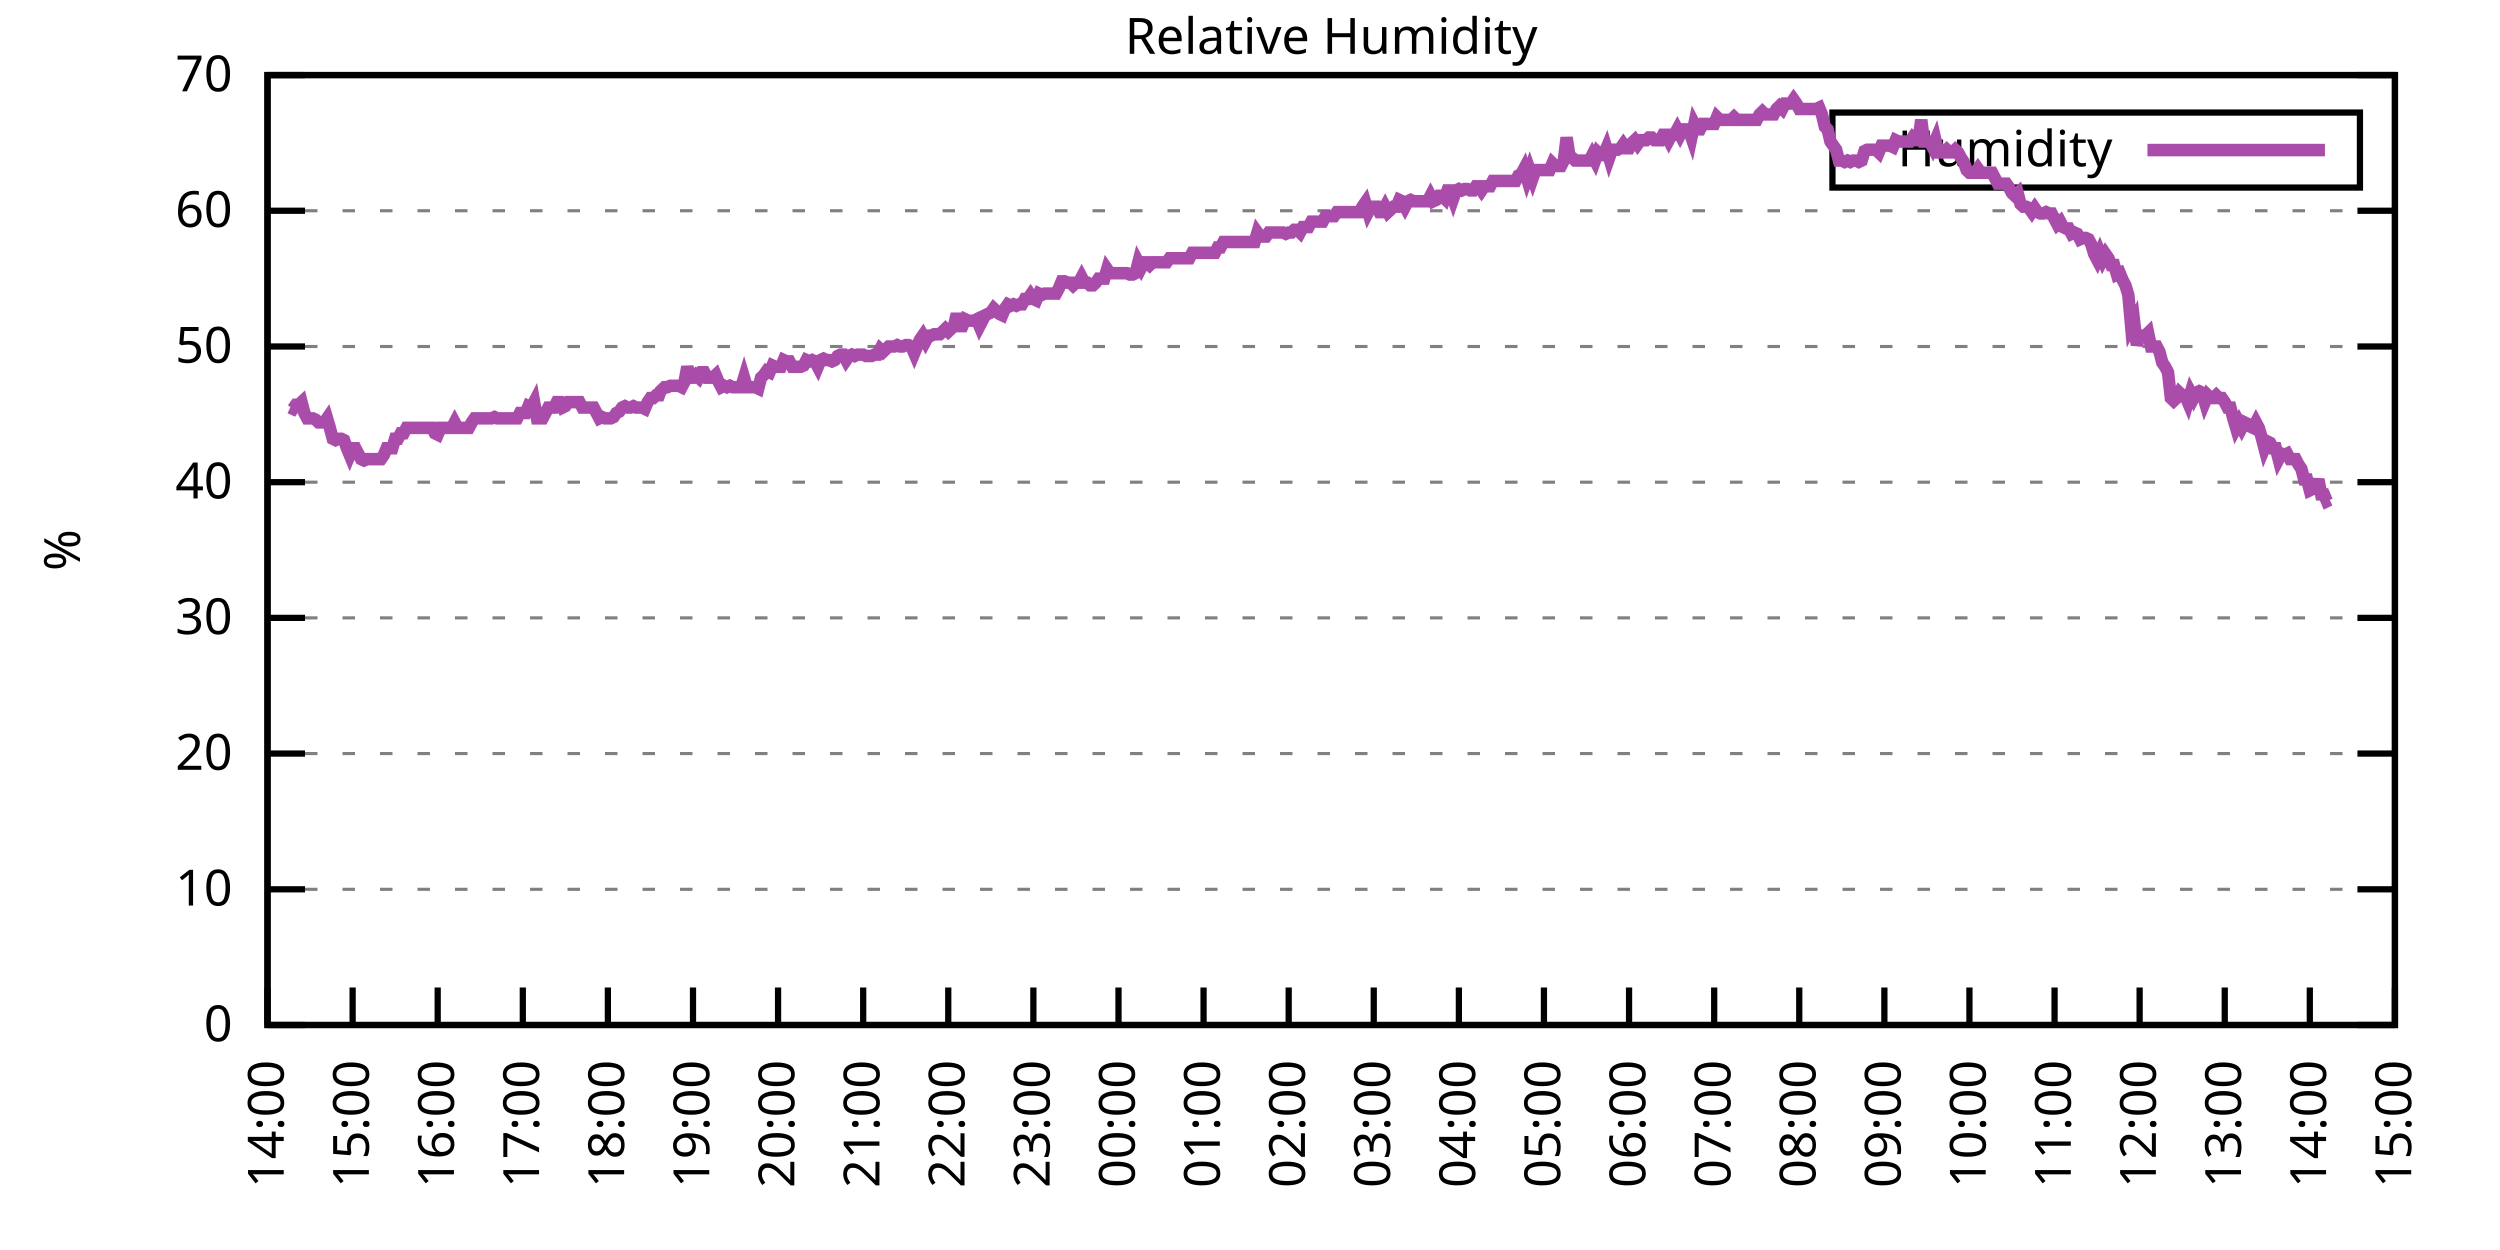
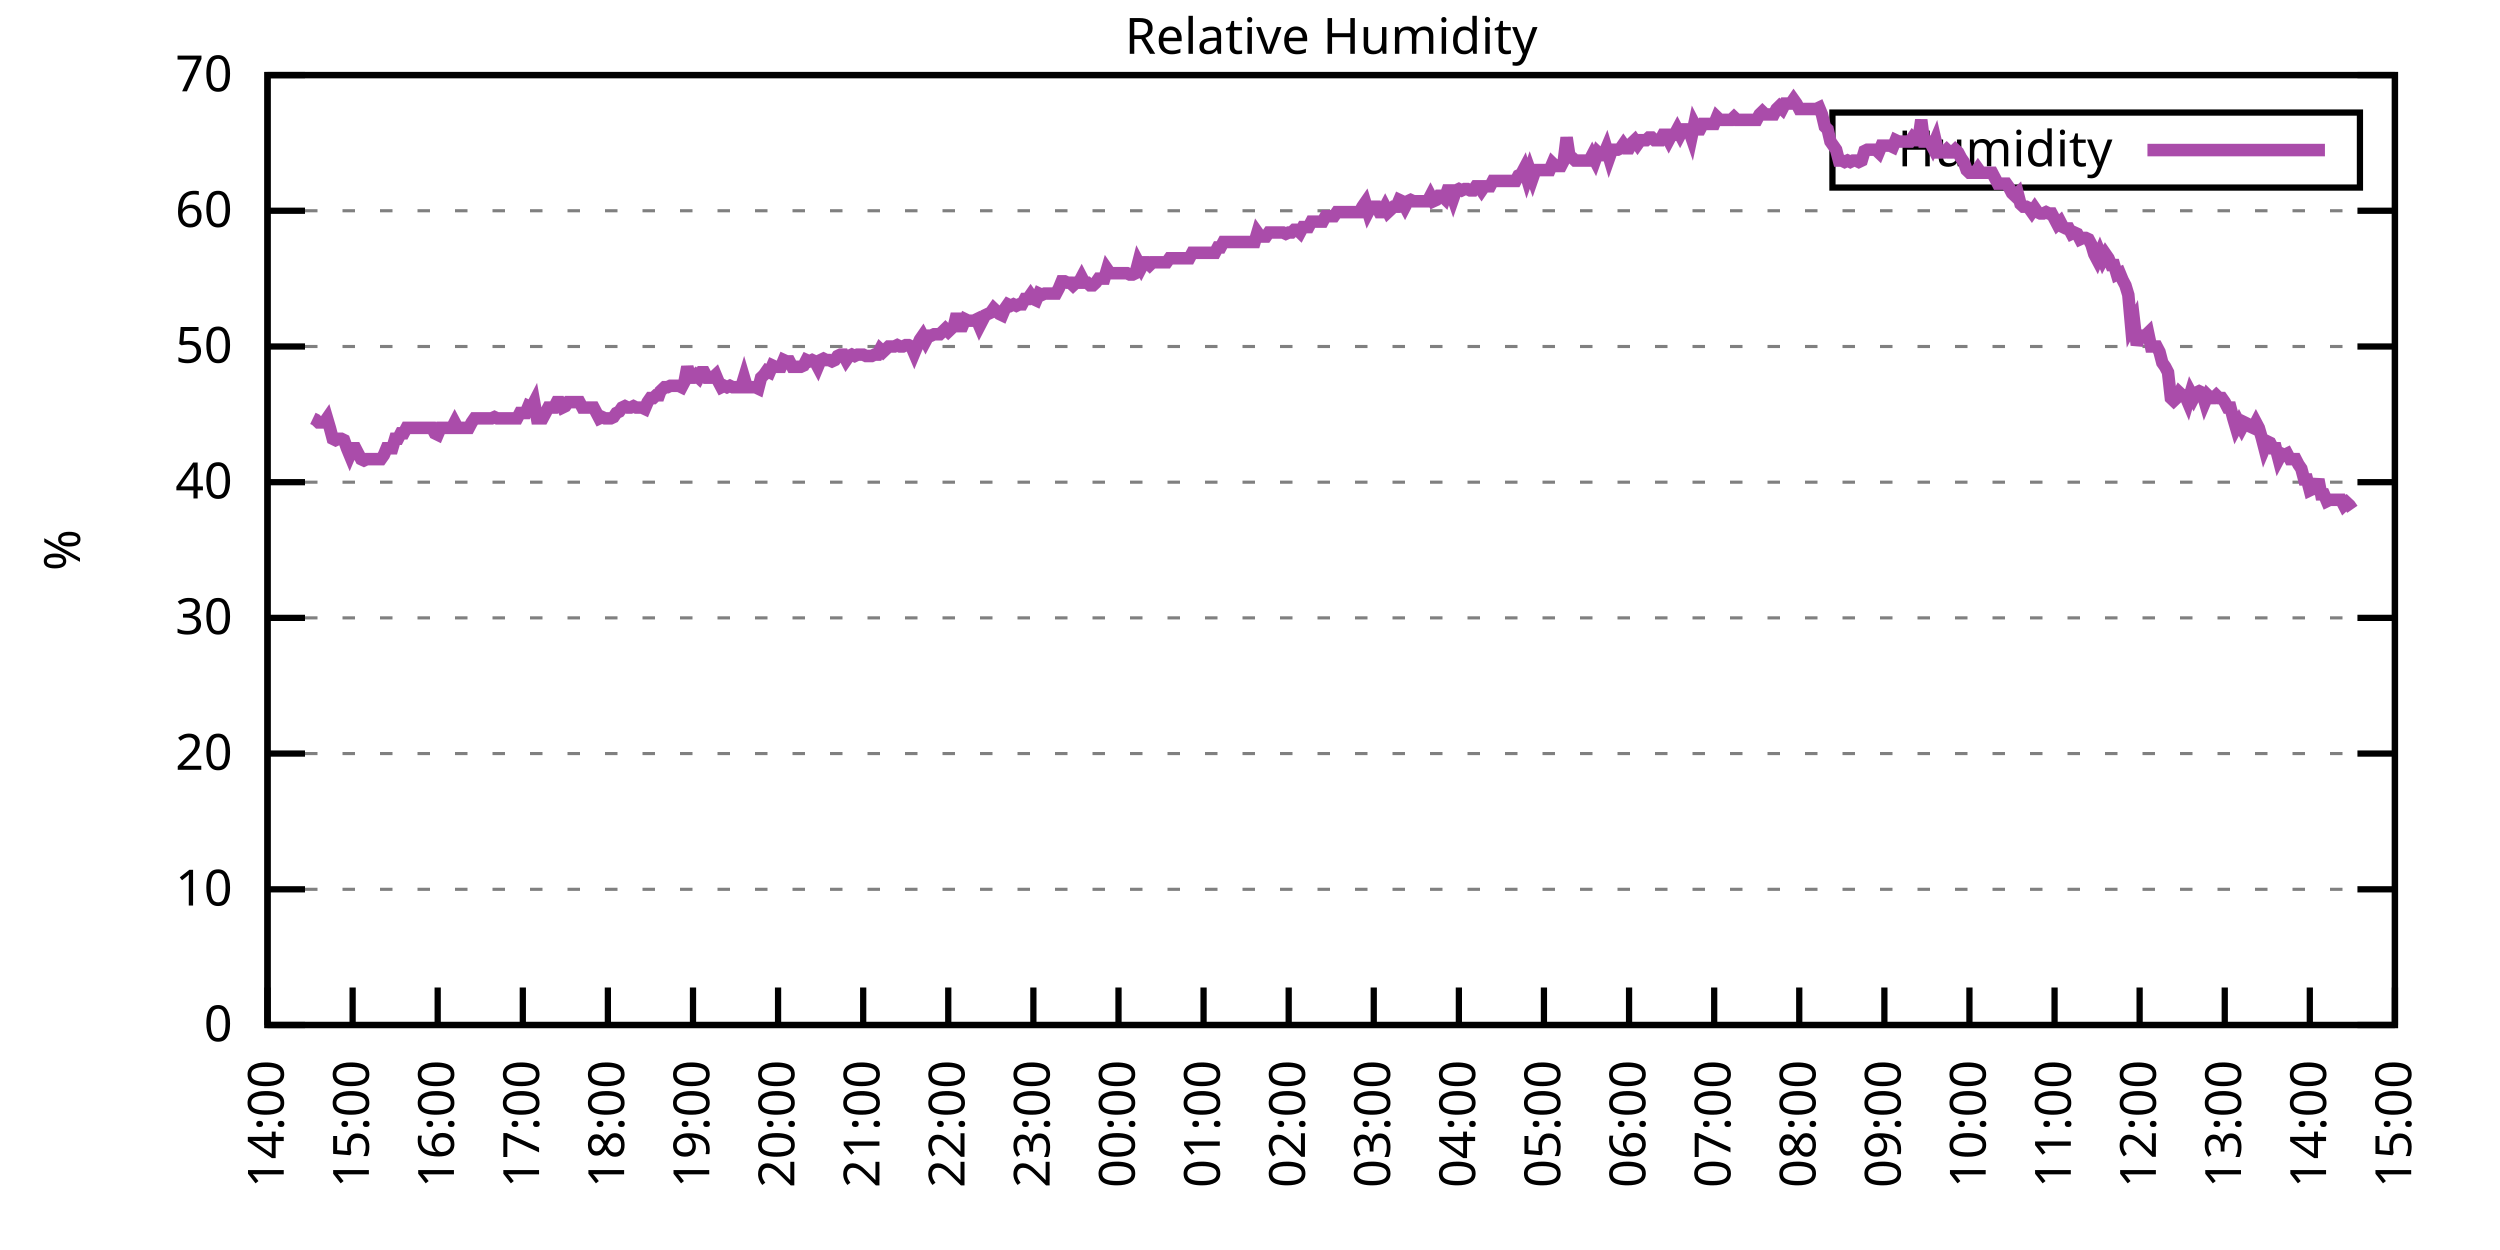
<svg xmlns="http://www.w3.org/2000/svg" xmlns:xlink="http://www.w3.org/1999/xlink" width="400" height="200" viewBox="0 0 400 200">
  <g id="gnuplot_canvas">
    <rect x="0" y="0" width="400" height="200" fill="none" />
    <defs>
      <circle id="gpDot" r="0.5" stroke-width="0.5" stroke="currentColor" />
      <path id="gpPt0" stroke-width="0.333" stroke="currentColor" d="M-1,0 h2 M0,-1 v2" />
      <path id="gpPt1" stroke-width="0.333" stroke="currentColor" d="M-1,-1 L1,1 M1,-1 L-1,1" />
      <path id="gpPt2" stroke-width="0.333" stroke="currentColor" d="M-1,0 L1,0 M0,-1 L0,1 M-1,-1 L1,1 M-1,1 L1,-1" />
      <rect id="gpPt3" stroke-width="0.333" stroke="currentColor" x="-1" y="-1" width="2" height="2" />
      <rect id="gpPt4" stroke-width="0.333" stroke="currentColor" fill="currentColor" x="-1" y="-1" width="2" height="2" />
      <circle id="gpPt5" stroke-width="0.333" stroke="currentColor" cx="0" cy="0" r="1" />
      <use xlink:href="#gpPt5" id="gpPt6" fill="currentColor" stroke="none" />
      <path id="gpPt7" stroke-width="0.333" stroke="currentColor" d="M0,-1.33 L-1.33,0.67 L1.33,0.67 z" />
      <use xlink:href="#gpPt7" id="gpPt8" fill="currentColor" stroke="none" />
      <use xlink:href="#gpPt7" id="gpPt9" stroke="currentColor" transform="rotate(180)" />
      <use xlink:href="#gpPt9" id="gpPt10" fill="currentColor" stroke="none" />
      <use xlink:href="#gpPt3" id="gpPt11" stroke="currentColor" transform="rotate(45)" />
      <use xlink:href="#gpPt11" id="gpPt12" fill="currentColor" stroke="none" />
      <path id="gpPt13" stroke-width="0.333" stroke="currentColor" d="M0,1.330 L1.265,0.411 L0.782,-1.067 L-0.782,-1.076 L-1.265,0.411 z" />
      <use xlink:href="#gpPt13" id="gpPt14" fill="currentColor" stroke="none" />
      <filter id="textbox" filterUnits="objectBoundingBox" x="0" y="0" height="1" width="1">
        <feFlood flood-color="white" flood-opacity="1" result="bgnd" />
        <feComposite in="SourceGraphic" in2="bgnd" operator="atop" />
      </filter>
      <filter id="greybox" filterUnits="objectBoundingBox" x="0" y="0" height="1" width="1">
        <feFlood flood-color="lightgrey" flood-opacity="1" result="grey" />
        <feComposite in="SourceGraphic" in2="grey" operator="atop" />
      </filter>
    </defs>
    <g fill="none" color="white" stroke="currentColor" stroke-width="1.00" stroke-linecap="butt" stroke-linejoin="miter">
</g>
    <g fill="none" color="black" stroke="currentColor" stroke-width="1.00" stroke-linecap="butt" stroke-linejoin="miter">
      <g stroke="none" shape-rendering="crispEdges">
        <polygon fill="rgb(255, 255, 255)" points="42.80,164.00 383.18,164.00 383.18,12.02 42.80,12.02 " />
      </g>
    </g>
    <g fill="none" color="black" stroke="currentColor" stroke-width="1.00" stroke-linecap="butt" stroke-linejoin="miter">
</g>
    <g fill="none" color="black" stroke="black" stroke-width="0.50" stroke-linecap="butt" stroke-linejoin="miter">
</g>
    <g fill="none" color="gray" stroke="currentColor" stroke-width="0.50" stroke-linecap="butt" stroke-linejoin="miter">
      <path stroke="gray" stroke-dasharray="2,4" class="gridline" d="M42.80,164.00 L383.19,164.00  " />
    </g>
    <g fill="none" color="gray" stroke="gray" stroke-width="1.00" stroke-linecap="butt" stroke-linejoin="miter">
</g>
    <g fill="none" color="black" stroke="currentColor" stroke-width="1.00" stroke-linecap="butt" stroke-linejoin="miter">
      <path stroke="black" d="M42.80,164.00 L48.80,164.00 M383.19,164.00 L377.19,164.00  " />
      <g transform="translate(37.20,166.60)" stroke="none" fill="black" font-family="Sans" font-size="8.00" text-anchor="end">
        <text>
          <tspan font-family="Sans"> 0</tspan>
        </text>
      </g>
    </g>
    <g fill="none" color="black" stroke="currentColor" stroke-width="1.00" stroke-linecap="butt" stroke-linejoin="miter">
</g>
    <g fill="none" color="black" stroke="black" stroke-width="0.50" stroke-linecap="butt" stroke-linejoin="miter">
</g>
    <g fill="none" color="gray" stroke="currentColor" stroke-width="0.50" stroke-linecap="butt" stroke-linejoin="miter">
      <path stroke="gray" stroke-dasharray="2,4" class="gridline" d="M42.80,142.29 L383.19,142.29  " />
    </g>
    <g fill="none" color="gray" stroke="gray" stroke-width="1.00" stroke-linecap="butt" stroke-linejoin="miter">
</g>
    <g fill="none" color="black" stroke="currentColor" stroke-width="1.00" stroke-linecap="butt" stroke-linejoin="miter">
      <path stroke="black" d="M42.80,142.29 L48.80,142.29 M383.19,142.29 L377.19,142.29  " />
      <g transform="translate(37.20,144.89)" stroke="none" fill="black" font-family="Sans" font-size="8.00" text-anchor="end">
        <text>
          <tspan font-family="Sans"> 10</tspan>
        </text>
      </g>
    </g>
    <g fill="none" color="black" stroke="currentColor" stroke-width="1.00" stroke-linecap="butt" stroke-linejoin="miter">
</g>
    <g fill="none" color="black" stroke="black" stroke-width="0.50" stroke-linecap="butt" stroke-linejoin="miter">
</g>
    <g fill="none" color="gray" stroke="currentColor" stroke-width="0.50" stroke-linecap="butt" stroke-linejoin="miter">
      <path stroke="gray" stroke-dasharray="2,4" class="gridline" d="M42.80,120.57 L383.19,120.57  " />
    </g>
    <g fill="none" color="gray" stroke="gray" stroke-width="1.00" stroke-linecap="butt" stroke-linejoin="miter">
</g>
    <g fill="none" color="black" stroke="currentColor" stroke-width="1.00" stroke-linecap="butt" stroke-linejoin="miter">
      <path stroke="black" d="M42.80,120.57 L48.80,120.57 M383.19,120.57 L377.19,120.57  " />
      <g transform="translate(37.20,123.17)" stroke="none" fill="black" font-family="Sans" font-size="8.00" text-anchor="end">
        <text>
          <tspan font-family="Sans"> 20</tspan>
        </text>
      </g>
    </g>
    <g fill="none" color="black" stroke="currentColor" stroke-width="1.00" stroke-linecap="butt" stroke-linejoin="miter">
</g>
    <g fill="none" color="black" stroke="black" stroke-width="0.50" stroke-linecap="butt" stroke-linejoin="miter">
</g>
    <g fill="none" color="gray" stroke="currentColor" stroke-width="0.50" stroke-linecap="butt" stroke-linejoin="miter">
      <path stroke="gray" stroke-dasharray="2,4" class="gridline" d="M42.80,98.86 L383.19,98.86  " />
    </g>
    <g fill="none" color="gray" stroke="gray" stroke-width="1.00" stroke-linecap="butt" stroke-linejoin="miter">
</g>
    <g fill="none" color="black" stroke="currentColor" stroke-width="1.00" stroke-linecap="butt" stroke-linejoin="miter">
      <path stroke="black" d="M42.80,98.86 L48.80,98.86 M383.19,98.86 L377.19,98.86  " />
      <g transform="translate(37.20,101.46)" stroke="none" fill="black" font-family="Sans" font-size="8.00" text-anchor="end">
        <text>
          <tspan font-family="Sans"> 30</tspan>
        </text>
      </g>
    </g>
    <g fill="none" color="black" stroke="currentColor" stroke-width="1.00" stroke-linecap="butt" stroke-linejoin="miter">
</g>
    <g fill="none" color="black" stroke="black" stroke-width="0.50" stroke-linecap="butt" stroke-linejoin="miter">
</g>
    <g fill="none" color="gray" stroke="currentColor" stroke-width="0.50" stroke-linecap="butt" stroke-linejoin="miter">
      <path stroke="gray" stroke-dasharray="2,4" class="gridline" d="M42.80,77.15 L383.19,77.15  " />
    </g>
    <g fill="none" color="gray" stroke="gray" stroke-width="1.00" stroke-linecap="butt" stroke-linejoin="miter">
</g>
    <g fill="none" color="black" stroke="currentColor" stroke-width="1.00" stroke-linecap="butt" stroke-linejoin="miter">
      <path stroke="black" d="M42.80,77.15 L48.80,77.15 M383.19,77.15 L377.19,77.15  " />
      <g transform="translate(37.20,79.75)" stroke="none" fill="black" font-family="Sans" font-size="8.00" text-anchor="end">
        <text>
          <tspan font-family="Sans"> 40</tspan>
        </text>
      </g>
    </g>
    <g fill="none" color="black" stroke="currentColor" stroke-width="1.00" stroke-linecap="butt" stroke-linejoin="miter">
</g>
    <g fill="none" color="black" stroke="black" stroke-width="0.50" stroke-linecap="butt" stroke-linejoin="miter">
</g>
    <g fill="none" color="gray" stroke="currentColor" stroke-width="0.50" stroke-linecap="butt" stroke-linejoin="miter">
      <path stroke="gray" stroke-dasharray="2,4" class="gridline" d="M42.80,55.44 L383.19,55.44  " />
    </g>
    <g fill="none" color="gray" stroke="gray" stroke-width="1.00" stroke-linecap="butt" stroke-linejoin="miter">
</g>
    <g fill="none" color="black" stroke="currentColor" stroke-width="1.00" stroke-linecap="butt" stroke-linejoin="miter">
      <path stroke="black" d="M42.80,55.44 L48.80,55.44 M383.19,55.44 L377.19,55.44  " />
      <g transform="translate(37.20,58.04)" stroke="none" fill="black" font-family="Sans" font-size="8.00" text-anchor="end">
        <text>
          <tspan font-family="Sans"> 50</tspan>
        </text>
      </g>
    </g>
    <g fill="none" color="black" stroke="currentColor" stroke-width="1.00" stroke-linecap="butt" stroke-linejoin="miter">
</g>
    <g fill="none" color="black" stroke="black" stroke-width="0.50" stroke-linecap="butt" stroke-linejoin="miter">
</g>
    <g fill="none" color="gray" stroke="currentColor" stroke-width="0.50" stroke-linecap="butt" stroke-linejoin="miter">
      <path stroke="gray" stroke-dasharray="2,4" class="gridline" d="M42.80,33.72 L383.19,33.72  " />
    </g>
    <g fill="none" color="gray" stroke="gray" stroke-width="1.00" stroke-linecap="butt" stroke-linejoin="miter">
</g>
    <g fill="none" color="black" stroke="currentColor" stroke-width="1.00" stroke-linecap="butt" stroke-linejoin="miter">
      <path stroke="black" d="M42.80,33.72 L48.80,33.72 M383.19,33.72 L377.19,33.72  " />
      <g transform="translate(37.20,36.32)" stroke="none" fill="black" font-family="Sans" font-size="8.00" text-anchor="end">
        <text>
          <tspan font-family="Sans"> 60</tspan>
        </text>
      </g>
    </g>
    <g fill="none" color="black" stroke="currentColor" stroke-width="1.00" stroke-linecap="butt" stroke-linejoin="miter">
</g>
    <g fill="none" color="black" stroke="black" stroke-width="0.50" stroke-linecap="butt" stroke-linejoin="miter">
</g>
    <g fill="none" color="gray" stroke="currentColor" stroke-width="0.50" stroke-linecap="butt" stroke-linejoin="miter">
      <path stroke="gray" stroke-dasharray="2,4" class="gridline" d="M42.80,12.01 L383.19,12.01  " />
    </g>
    <g fill="none" color="gray" stroke="gray" stroke-width="1.00" stroke-linecap="butt" stroke-linejoin="miter">
</g>
    <g fill="none" color="black" stroke="currentColor" stroke-width="1.00" stroke-linecap="butt" stroke-linejoin="miter">
      <path stroke="black" d="M42.80,12.01 L48.80,12.01 M383.19,12.01 L377.19,12.01  " />
      <g transform="translate(37.20,14.61)" stroke="none" fill="black" font-family="Sans" font-size="8.00" text-anchor="end">
        <text>
          <tspan font-family="Sans"> 70</tspan>
        </text>
      </g>
    </g>
    <g fill="none" color="black" stroke="currentColor" stroke-width="1.00" stroke-linecap="butt" stroke-linejoin="miter">
      <path stroke="black" d="M42.80,164.00 L42.80,158.00  " />
      <g transform="translate(45.40,169.60) rotate(270.00)" stroke="none" fill="black" font-family="Sans" font-size="8.00" text-anchor="end">
        <text>
          <tspan font-family="Sans">14:00</tspan>
        </text>
      </g>
    </g>
    <g fill="none" color="black" stroke="currentColor" stroke-width="1.00" stroke-linecap="butt" stroke-linejoin="miter">
      <path stroke="black" d="M56.42,164.00 L56.42,158.00  " />
      <g transform="translate(59.02,169.60) rotate(270.00)" stroke="none" fill="black" font-family="Sans" font-size="8.00" text-anchor="end">
        <text>
          <tspan font-family="Sans">15:00</tspan>
        </text>
      </g>
    </g>
    <g fill="none" color="black" stroke="currentColor" stroke-width="1.00" stroke-linecap="butt" stroke-linejoin="miter">
      <path stroke="black" d="M70.03,164.00 L70.03,158.00  " />
      <g transform="translate(72.63,169.60) rotate(270.00)" stroke="none" fill="black" font-family="Sans" font-size="8.00" text-anchor="end">
        <text>
          <tspan font-family="Sans">16:00</tspan>
        </text>
      </g>
    </g>
    <g fill="none" color="black" stroke="currentColor" stroke-width="1.00" stroke-linecap="butt" stroke-linejoin="miter">
      <path stroke="black" d="M83.65,164.00 L83.65,158.00  " />
      <g transform="translate(86.25,169.60) rotate(270.00)" stroke="none" fill="black" font-family="Sans" font-size="8.00" text-anchor="end">
        <text>
          <tspan font-family="Sans">17:00</tspan>
        </text>
      </g>
    </g>
    <g fill="none" color="black" stroke="currentColor" stroke-width="1.00" stroke-linecap="butt" stroke-linejoin="miter">
      <path stroke="black" d="M97.26,164.00 L97.26,158.00  " />
      <g transform="translate(99.86,169.60) rotate(270.00)" stroke="none" fill="black" font-family="Sans" font-size="8.00" text-anchor="end">
        <text>
          <tspan font-family="Sans">18:00</tspan>
        </text>
      </g>
    </g>
    <g fill="none" color="black" stroke="currentColor" stroke-width="1.00" stroke-linecap="butt" stroke-linejoin="miter">
      <path stroke="black" d="M110.88,164.00 L110.88,158.00  " />
      <g transform="translate(113.48,169.60) rotate(270.00)" stroke="none" fill="black" font-family="Sans" font-size="8.00" text-anchor="end">
        <text>
          <tspan font-family="Sans">19:00</tspan>
        </text>
      </g>
    </g>
    <g fill="none" color="black" stroke="currentColor" stroke-width="1.00" stroke-linecap="butt" stroke-linejoin="miter">
      <path stroke="black" d="M124.49,164.00 L124.49,158.00  " />
      <g transform="translate(127.09,169.60) rotate(270.00)" stroke="none" fill="black" font-family="Sans" font-size="8.00" text-anchor="end">
        <text>
          <tspan font-family="Sans">20:00</tspan>
        </text>
      </g>
    </g>
    <g fill="none" color="black" stroke="currentColor" stroke-width="1.00" stroke-linecap="butt" stroke-linejoin="miter">
      <path stroke="black" d="M138.11,164.00 L138.11,158.00  " />
      <g transform="translate(140.71,169.60) rotate(270.00)" stroke="none" fill="black" font-family="Sans" font-size="8.00" text-anchor="end">
        <text>
          <tspan font-family="Sans">21:00</tspan>
        </text>
      </g>
    </g>
    <g fill="none" color="black" stroke="currentColor" stroke-width="1.00" stroke-linecap="butt" stroke-linejoin="miter">
      <path stroke="black" d="M151.72,164.00 L151.72,158.00  " />
      <g transform="translate(154.32,169.60) rotate(270.00)" stroke="none" fill="black" font-family="Sans" font-size="8.00" text-anchor="end">
        <text>
          <tspan font-family="Sans">22:00</tspan>
        </text>
      </g>
    </g>
    <g fill="none" color="black" stroke="currentColor" stroke-width="1.00" stroke-linecap="butt" stroke-linejoin="miter">
      <path stroke="black" d="M165.34,164.00 L165.34,158.00  " />
      <g transform="translate(167.94,169.60) rotate(270.00)" stroke="none" fill="black" font-family="Sans" font-size="8.00" text-anchor="end">
        <text>
          <tspan font-family="Sans">23:00</tspan>
        </text>
      </g>
    </g>
    <g fill="none" color="black" stroke="currentColor" stroke-width="1.00" stroke-linecap="butt" stroke-linejoin="miter">
      <path stroke="black" d="M178.96,164.00 L178.96,158.00  " />
      <g transform="translate(181.56,169.60) rotate(270.00)" stroke="none" fill="black" font-family="Sans" font-size="8.00" text-anchor="end">
        <text>
          <tspan font-family="Sans">00:00</tspan>
        </text>
      </g>
    </g>
    <g fill="none" color="black" stroke="currentColor" stroke-width="1.00" stroke-linecap="butt" stroke-linejoin="miter">
      <path stroke="black" d="M192.57,164.00 L192.57,158.00  " />
      <g transform="translate(195.17,169.60) rotate(270.00)" stroke="none" fill="black" font-family="Sans" font-size="8.00" text-anchor="end">
        <text>
          <tspan font-family="Sans">01:00</tspan>
        </text>
      </g>
    </g>
    <g fill="none" color="black" stroke="currentColor" stroke-width="1.00" stroke-linecap="butt" stroke-linejoin="miter">
      <path stroke="black" d="M206.19,164.00 L206.19,158.00  " />
      <g transform="translate(208.79,169.60) rotate(270.00)" stroke="none" fill="black" font-family="Sans" font-size="8.00" text-anchor="end">
        <text>
          <tspan font-family="Sans">02:00</tspan>
        </text>
      </g>
    </g>
    <g fill="none" color="black" stroke="currentColor" stroke-width="1.00" stroke-linecap="butt" stroke-linejoin="miter">
      <path stroke="black" d="M219.80,164.00 L219.80,158.00  " />
      <g transform="translate(222.40,169.60) rotate(270.00)" stroke="none" fill="black" font-family="Sans" font-size="8.00" text-anchor="end">
        <text>
          <tspan font-family="Sans">03:00</tspan>
        </text>
      </g>
    </g>
    <g fill="none" color="black" stroke="currentColor" stroke-width="1.00" stroke-linecap="butt" stroke-linejoin="miter">
      <path stroke="black" d="M233.42,164.00 L233.42,158.00  " />
      <g transform="translate(236.02,169.60) rotate(270.00)" stroke="none" fill="black" font-family="Sans" font-size="8.00" text-anchor="end">
        <text>
          <tspan font-family="Sans">04:00</tspan>
        </text>
      </g>
    </g>
    <g fill="none" color="black" stroke="currentColor" stroke-width="1.00" stroke-linecap="butt" stroke-linejoin="miter">
      <path stroke="black" d="M247.03,164.00 L247.03,158.00  " />
      <g transform="translate(249.63,169.60) rotate(270.00)" stroke="none" fill="black" font-family="Sans" font-size="8.00" text-anchor="end">
        <text>
          <tspan font-family="Sans">05:00</tspan>
        </text>
      </g>
    </g>
    <g fill="none" color="black" stroke="currentColor" stroke-width="1.00" stroke-linecap="butt" stroke-linejoin="miter">
      <path stroke="black" d="M260.65,164.00 L260.65,158.00  " />
      <g transform="translate(263.25,169.60) rotate(270.00)" stroke="none" fill="black" font-family="Sans" font-size="8.00" text-anchor="end">
        <text>
          <tspan font-family="Sans">06:00</tspan>
        </text>
      </g>
    </g>
    <g fill="none" color="black" stroke="currentColor" stroke-width="1.00" stroke-linecap="butt" stroke-linejoin="miter">
      <path stroke="black" d="M274.27,164.00 L274.27,158.00  " />
      <g transform="translate(276.87,169.60) rotate(270.00)" stroke="none" fill="black" font-family="Sans" font-size="8.00" text-anchor="end">
        <text>
          <tspan font-family="Sans">07:00</tspan>
        </text>
      </g>
    </g>
    <g fill="none" color="black" stroke="currentColor" stroke-width="1.00" stroke-linecap="butt" stroke-linejoin="miter">
      <path stroke="black" d="M287.88,164.00 L287.88,158.00  " />
      <g transform="translate(290.48,169.60) rotate(270.00)" stroke="none" fill="black" font-family="Sans" font-size="8.00" text-anchor="end">
        <text>
          <tspan font-family="Sans">08:00</tspan>
        </text>
      </g>
    </g>
    <g fill="none" color="black" stroke="currentColor" stroke-width="1.00" stroke-linecap="butt" stroke-linejoin="miter">
      <path stroke="black" d="M301.50,164.00 L301.50,158.00  " />
      <g transform="translate(304.10,169.60) rotate(270.00)" stroke="none" fill="black" font-family="Sans" font-size="8.00" text-anchor="end">
        <text>
          <tspan font-family="Sans">09:00</tspan>
        </text>
      </g>
    </g>
    <g fill="none" color="black" stroke="currentColor" stroke-width="1.00" stroke-linecap="butt" stroke-linejoin="miter">
      <path stroke="black" d="M315.11,164.00 L315.11,158.00  " />
      <g transform="translate(317.71,169.60) rotate(270.00)" stroke="none" fill="black" font-family="Sans" font-size="8.00" text-anchor="end">
        <text>
          <tspan font-family="Sans">10:00</tspan>
        </text>
      </g>
    </g>
    <g fill="none" color="black" stroke="currentColor" stroke-width="1.00" stroke-linecap="butt" stroke-linejoin="miter">
      <path stroke="black" d="M328.73,164.00 L328.73,158.00  " />
      <g transform="translate(331.33,169.60) rotate(270.00)" stroke="none" fill="black" font-family="Sans" font-size="8.00" text-anchor="end">
        <text>
          <tspan font-family="Sans">11:00</tspan>
        </text>
      </g>
    </g>
    <g fill="none" color="black" stroke="currentColor" stroke-width="1.00" stroke-linecap="butt" stroke-linejoin="miter">
      <path stroke="black" d="M342.34,164.00 L342.34,158.00  " />
      <g transform="translate(344.94,169.60) rotate(270.00)" stroke="none" fill="black" font-family="Sans" font-size="8.00" text-anchor="end">
        <text>
          <tspan font-family="Sans">12:00</tspan>
        </text>
      </g>
    </g>
    <g fill="none" color="black" stroke="currentColor" stroke-width="1.00" stroke-linecap="butt" stroke-linejoin="miter">
      <path stroke="black" d="M355.96,164.00 L355.96,158.00  " />
      <g transform="translate(358.56,169.60) rotate(270.00)" stroke="none" fill="black" font-family="Sans" font-size="8.00" text-anchor="end">
        <text>
          <tspan font-family="Sans">13:00</tspan>
        </text>
      </g>
    </g>
    <g fill="none" color="black" stroke="currentColor" stroke-width="1.00" stroke-linecap="butt" stroke-linejoin="miter">
      <path stroke="black" d="M369.57,164.00 L369.57,158.00  " />
      <g transform="translate(372.17,169.60) rotate(270.00)" stroke="none" fill="black" font-family="Sans" font-size="8.00" text-anchor="end">
        <text>
          <tspan font-family="Sans">14:00</tspan>
        </text>
      </g>
    </g>
    <g fill="none" color="black" stroke="currentColor" stroke-width="1.00" stroke-linecap="butt" stroke-linejoin="miter">
      <path stroke="black" d="M383.19,164.00 L383.19,158.00  " />
      <g transform="translate(385.79,169.60) rotate(270.00)" stroke="none" fill="black" font-family="Sans" font-size="8.00" text-anchor="end">
        <text>
          <tspan font-family="Sans">15:00</tspan>
        </text>
      </g>
    </g>
    <g fill="none" color="black" stroke="currentColor" stroke-width="1.00" stroke-linecap="butt" stroke-linejoin="miter">
</g>
    <g fill="none" color="black" stroke="currentColor" stroke-width="1.00" stroke-linecap="butt" stroke-linejoin="miter">
      <path stroke="black" d="M42.80,12.01 L42.80,164.00 L383.19,164.00 L383.19,12.01 L42.80,12.01 Z  " />
    </g>
    <g fill="none" color="black" stroke="currentColor" stroke-width="1.00" stroke-linecap="butt" stroke-linejoin="miter">
</g>
    <g fill="none" color="black" stroke="currentColor" stroke-width="1.00" stroke-linecap="butt" stroke-linejoin="miter">
      <path stroke="black" d="M293.19,30.01 L293.19,18.01 L377.59,18.01 L377.59,30.01 L293.19,30.01 Z  " />
    </g>
    <g id="Relative_Humidity_plot_1">
      <g fill="none" color="white" stroke="black" stroke-width="2.00" stroke-linecap="butt" stroke-linejoin="miter">
</g>
      <g fill="none" color="black" stroke="currentColor" stroke-width="2.00" stroke-linecap="butt" stroke-linejoin="miter">
        <g transform="translate(337.99,26.61)" stroke="none" fill="black" font-family="Sans" font-size="8.00" text-anchor="end">
          <text>
            <tspan font-family="Sans">Humidity</tspan>
          </text>
        </g>
      </g>
      <g fill="none" color="black" stroke="currentColor" stroke-width="2.00" stroke-linecap="butt" stroke-linejoin="miter">
-         <path stroke="rgb(170,  76, 170)" d="M343.59,24.01 L371.99,24.01 M46.43,65.21 L46.88,65.42 L47.34,64.77 L47.79,64.77 L48.25,64.34 L48.70,66.08   L49.15,66.94 L49.61,66.94 L50.06,66.94 L50.52,67.16 L50.97,67.59 L51.42,67.59 L51.88,67.59 L52.33,66.94   L52.78,68.46 L53.24,70.20 L53.69,70.42 L54.15,70.20 L54.60,70.20 L55.05,70.42 L55.51,71.72 L55.96,72.81   L56.42,71.72 L56.87,71.72 L57.32,72.59 L57.78,73.46 L58.23,73.67 L58.68,73.46 L59.14,73.46 L59.59,73.46   L60.05,73.46 L60.50,73.46 L60.95,73.46 L61.41,72.81 L61.86,71.72 L62.32,71.72 L62.77,71.72 L63.22,70.20   L63.68,70.20 L64.13,69.33 L64.58,69.33 L65.04,68.46 L65.49,68.46 L65.95,68.46 L66.40,68.46 L66.85,68.46   L67.31,68.46 L67.76,68.46 L68.22,68.46 L68.67,68.46 L69.12,68.46 L69.58,69.33 L70.03,69.55 L70.49,68.46   L70.94,68.46 L71.39,68.46 L71.85,68.46 L72.30,68.46 L72.75,67.59 L73.21,68.46 L73.66,68.46 L74.12,68.46   L74.57,68.46 L75.02,68.46 L75.48,67.59 L75.93,66.94 L76.39,66.94 L76.84,66.94 L77.29,66.94 L77.75,66.94   L78.20,66.94 L78.65,66.94 L79.11,66.73 L79.56,66.94 L80.02,66.94 L80.47,66.94 L80.92,66.94 L81.38,66.94   L81.83,66.94 L82.29,66.94 L82.74,66.94 L83.19,66.08 L83.65,66.08 L84.10,66.08 L84.55,64.99 L85.01,65.21   L85.46,64.34 L85.92,66.94 L86.37,66.94 L86.82,66.94 L87.28,66.08 L87.73,65.21 L88.19,65.21 L88.64,65.21   L89.09,64.34 L89.55,64.34 L90.00,65.21 L90.45,64.99 L90.91,64.34 L91.36,64.34 L91.82,64.34 L92.27,64.34   L92.72,64.34 L93.18,65.21 L93.63,65.21 L94.09,65.21 L94.54,65.21 L94.99,65.21 L95.45,66.08 L95.90,66.94   L96.35,66.73 L96.81,66.94 L97.26,66.94 L97.72,66.94 L98.17,66.73 L98.62,66.08 L99.08,65.86 L99.53,65.21   L99.99,64.99 L100.44,65.21 L100.89,65.21 L101.35,64.99 L101.80,65.21 L102.25,65.21 L102.71,65.21 L103.16,65.42   L103.62,64.34 L104.07,63.69 L104.52,63.69 L104.98,63.25 L105.43,63.25 L105.66,62.60 L106.34,61.95 L106.79,61.95   L107.25,61.73 L107.70,61.73 L108.15,61.73 L108.61,61.73 L109.06,61.95 L109.52,61.08 L109.97,58.69 L110.42,60.43   L110.88,60.43 L111.33,60.00 L111.79,60.43 L112.24,59.56 L112.69,59.56 L113.15,60.43 L113.60,60.43 L114.05,60.43   L114.51,60.00 L114.96,61.08 L115.42,61.95 L115.87,61.73 L116.32,61.95 L116.78,61.73 L117.23,61.95 L117.69,61.95   L118.14,61.95 L118.59,61.95 L119.05,60.43 L119.50,61.95 L119.96,61.95 L120.41,61.95 L120.86,61.95 L121.32,62.17   L121.77,60.43 L122.22,60.00 L122.68,59.34 L123.13,59.56 L123.59,58.48 L124.04,58.69 L124.49,58.69 L124.95,58.69   L125.40,57.61 L125.86,57.82 L126.31,57.82 L126.76,58.69 L127.22,58.69 L127.67,58.69 L128.12,58.69 L128.58,58.48   L129.03,57.61 L129.49,57.82 L129.94,57.61 L130.39,57.82 L130.85,58.69 L131.30,57.61 L131.76,57.39 L132.21,57.61   L132.66,57.61 L133.12,57.82 L133.57,57.61 L134.02,56.96 L134.48,56.74 L134.93,56.74 L135.39,57.61 L135.84,56.96   L136.29,56.74 L136.75,56.96 L137.20,56.74 L137.66,56.74 L138.11,56.74 L138.56,56.96 L139.02,56.96 L139.47,56.96   L139.92,56.74 L140.38,56.74 L140.83,55.87 L141.29,56.30 L141.74,55.87 L142.19,55.44 L142.65,55.44 L143.10,55.44   L143.56,55.22 L144.01,55.44 L144.46,55.44 L144.92,55.22 L145.37,55.22 L145.82,55.44 L146.28,56.52 L146.73,55.44   L147.19,54.35 L147.64,53.70 L148.09,54.57 L148.55,53.70 L149.00,53.70 L149.46,53.48 L149.91,53.48 L150.36,53.48   L150.82,53.05 L151.27,52.61 L151.72,53.05 L152.18,52.61 L152.63,52.18 L153.09,50.22 L153.54,52.18 L153.99,52.18   L154.45,51.09 L154.90,51.31 L155.36,51.31 L155.81,51.31 L156.26,51.09 L156.72,52.18 L157.17,51.31 L157.62,50.44   L158.08,50.22 L158.53,50.01 L158.99,49.36 L159.44,49.79 L159.89,50.22 L160.35,50.44 L160.80,49.36 L161.26,48.70   L161.71,48.92 L162.16,48.70 L162.62,48.92 L163.07,48.70 L163.52,48.70 L163.98,47.84 L164.43,47.84 L164.89,47.18   L165.34,47.84 L165.79,48.05 L166.25,46.97 L166.70,47.18 L167.16,46.97 L167.61,46.97 L168.06,46.97 L168.52,46.97   L168.97,46.97 L169.43,46.10 L169.88,45.01 L170.33,45.01 L170.79,45.23 L171.24,45.23 L171.69,45.66 L172.15,45.23   L172.60,45.23 L173.06,44.36 L173.51,45.23 L173.96,45.23 L174.42,45.66 L174.87,45.66 L175.33,45.23 L175.78,44.58   L176.23,44.58 L176.69,44.58 L177.14,43.06 L177.59,43.71 L178.05,43.71 L178.50,43.71 L178.96,43.71 L179.41,43.71   L179.86,43.71 L180.32,43.71 L180.77,43.93 L181.23,43.93 L181.68,43.71 L182.13,41.97 L182.59,42.84 L183.04,41.97   L183.49,41.97 L183.95,42.41 L184.40,41.97 L184.86,41.97 L185.31,41.97 L185.76,41.97 L186.22,41.97 L186.67,41.97   L187.13,41.32 L187.58,41.32 L188.03,41.32 L188.49,41.32 L188.94,41.32 L189.39,41.32 L189.85,41.32 L190.30,41.32   L190.76,40.45 L191.21,40.45 L191.66,40.45 L192.12,40.45 L192.57,40.45 L193.03,40.45 L193.48,40.45 L193.93,40.45   L194.39,40.45 L194.84,39.59 L195.29,39.59 L195.75,38.72 L196.20,38.72 L196.66,38.72 L197.11,38.72 L197.56,38.72   L198.02,38.72 L198.47,38.72 L198.93,38.72 L199.38,38.72 L199.83,38.72 L200.29,38.72 L200.74,38.72 L201.19,37.20   L201.65,37.85 L202.10,37.85 L202.56,37.85 L203.01,37.20 L203.46,37.20 L203.92,37.20 L204.37,37.20 L204.83,37.20   L205.28,37.20 L205.73,37.41 L206.19,37.20 L206.64,37.20 L207.09,36.76 L207.55,36.76 L208.00,37.20 L208.46,36.33   L208.91,36.33 L209.36,36.33 L209.82,35.46 L210.27,35.46 L210.73,35.46 L211.18,35.46 L211.63,35.46 L212.09,34.59   L212.54,34.59 L213.00,34.59 L213.45,34.59 L213.90,33.94 L214.36,33.94 L214.81,33.94 L215.26,33.94 L215.72,33.94   L216.17,33.94 L216.63,33.94 L217.08,33.94 L217.53,33.94 L217.99,33.07 L218.44,32.42 L218.90,33.94 L219.35,33.07   L219.80,33.07 L220.26,33.07 L220.71,33.94 L221.16,33.94 L221.62,33.07 L222.07,33.94 L222.53,33.51 L222.98,33.07   L223.43,33.07 L223.89,31.99 L224.34,32.20 L224.80,33.07 L225.25,32.20 L225.70,31.99 L226.16,32.20 L226.61,32.20   L227.06,32.20 L227.52,32.20 L227.97,32.20 L228.43,32.20 L228.88,31.33 L229.33,32.20 L229.79,31.99 L230.24,31.33   L230.70,31.33 L231.15,31.77 L231.60,30.47 L232.06,30.47 L232.51,31.77 L232.96,30.47 L233.42,30.25 L233.87,30.47   L234.33,30.25 L234.78,30.25 L235.23,30.47 L235.69,30.47 L236.14,29.81 L236.60,29.81 L237.05,30.47 L237.50,29.81   L237.96,29.81 L238.41,29.81 L238.86,28.95 L239.32,28.95 L239.77,28.95 L240.23,28.95 L240.68,28.95 L241.13,28.95   L241.59,28.95 L242.04,28.95 L242.50,28.95 L242.95,28.08 L243.40,27.86 L243.86,26.99 L244.31,28.51 L244.76,27.21   L245.22,28.51 L245.67,27.21 L246.13,27.21 L246.58,27.21 L247.03,27.21 L247.49,27.21 L247.94,27.21 L248.40,26.12   L248.85,26.56 L249.30,26.56 L249.76,26.56 L250.21,25.69 L250.66,22.00 L251.12,25.04 L251.57,25.25 L252.03,25.69   L252.48,25.69 L252.93,25.69 L253.39,25.69 L253.84,25.69 L254.30,25.69 L254.75,24.82 L255.20,25.69 L255.66,24.39   L256.11,24.82 L256.56,24.82 L257.02,23.73 L257.47,25.25 L257.93,23.95 L258.38,23.95 L258.83,23.95 L259.29,23.73   L259.74,23.08 L260.20,23.73 L260.65,23.73 L261.10,22.87 L261.56,22.43 L262.01,23.08 L262.47,22.43 L262.92,22.43   L263.37,22.43 L263.83,22.00 L264.28,22.00 L264.73,22.43 L265.19,22.43 L265.64,22.43 L266.10,21.56 L266.55,21.56   L267.00,22.43 L267.46,21.56 L267.91,21.56 L268.37,20.70 L268.82,21.56 L269.27,20.70 L269.73,20.70 L270.18,20.70   L270.63,22.00 L271.09,19.83 L271.54,20.70 L272.00,20.70 L272.45,19.83 L272.90,19.83 L273.36,19.83 L273.81,19.83   L274.27,19.83 L274.72,18.74 L275.17,19.18 L275.63,19.18 L276.08,19.18 L276.53,19.18 L276.99,19.18 L277.44,18.74   L277.90,19.18 L278.35,19.18 L278.80,19.18 L279.26,19.18 L279.71,19.18 L280.17,19.18 L280.62,19.18 L281.07,19.18   L281.53,18.31 L281.98,17.87 L282.43,18.31 L282.89,18.31 L283.34,18.31 L283.80,18.31 L284.25,17.44 L284.70,17.00   L285.16,17.44 L285.61,16.57 L286.07,16.57 L286.52,16.57 L286.97,15.92 L287.43,16.57 L287.88,17.44 L288.33,17.44   L288.79,17.44 L289.24,17.44 L289.70,17.44 L290.15,17.44 L290.60,17.44 L291.06,17.22 L291.51,18.31 L291.97,20.26   L292.42,20.70 L292.87,22.65 L293.33,23.30 L293.78,23.95 L294.23,25.69 L294.69,25.69 L295.14,25.91 L295.60,25.69   L296.05,25.91 L296.50,25.69 L296.96,25.69 L297.41,25.91 L297.87,25.69 L298.32,24.17 L298.77,23.95 L299.23,23.95   L299.68,23.95 L300.13,23.95 L300.59,24.39 L301.04,23.30 L301.50,23.30 L301.95,23.30 L302.40,23.30 L302.86,23.52   L303.31,22.43 L303.77,22.65 L304.22,22.65 L304.67,22.65 L305.13,22.65 L305.58,22.65 L306.03,22.00 L306.49,22.43   L306.94,22.43 L307.40,19.18 L307.85,22.65 L308.30,22.65 L308.76,22.65 L309.21,23.52 L309.67,22.43 L310.12,24.39   L310.57,24.39 L311.03,24.39 L311.48,23.95 L311.94,24.39 L312.39,24.39 L312.84,23.95 L313.30,24.39 L313.75,25.25   L314.20,25.91 L314.66,27.21 L315.11,27.64 L315.57,27.64 L316.02,27.64 L316.47,26.99 L316.93,27.64 L317.38,27.64   L317.84,27.64 L318.29,27.64 L318.74,27.64 L319.20,28.51 L319.65,29.38 L320.10,29.38 L320.56,29.38 L321.01,29.38   L321.47,30.03 L321.92,30.90 L322.37,31.33 L322.83,30.90 L323.28,32.64 L323.74,33.07 L324.19,33.07 L324.64,33.29   L325.10,33.94 L325.55,33.29 L326.00,33.94 L326.46,34.16 L326.91,34.16 L327.37,33.94 L327.82,34.16 L328.27,34.16   L328.73,35.03 L329.18,35.89 L329.64,35.46 L330.09,36.33 L330.54,36.55 L331.00,36.55 L331.45,37.41 L331.90,37.20   L332.36,37.41 L332.81,38.28 L333.27,38.07 L333.72,38.07 L334.17,38.28 L334.63,39.15 L335.08,40.67 L335.54,41.54   L335.99,40.45 L336.44,41.54 L336.90,40.67 L337.35,41.32 L337.80,42.41 L338.26,42.41 L338.71,43.93 L339.17,43.71   L339.62,44.80 L340.07,45.66 L340.53,47.18 L340.98,52.18 L341.44,51.31 L341.89,55.22 L342.34,53.70 L342.80,53.70   L343.25,53.70 L343.70,53.26 L344.16,55.44 L344.61,55.44 L345.07,55.44 L345.52,56.30 L345.97,58.04 L346.43,58.69   L346.88,59.56 L347.34,63.69 L347.79,64.12 L348.24,63.69 L348.70,62.82 L349.15,63.25 L349.60,63.25 L350.06,64.34   L350.51,62.82 L350.97,63.69 L351.42,62.82 L351.87,62.60 L352.33,62.82 L352.78,64.34 L353.24,63.25 L353.69,63.69   L354.14,63.69 L354.60,63.25 L355.05,63.69 L355.50,63.69 L355.96,64.34 L356.41,65.21 L356.87,65.21 L357.32,66.94   L357.77,68.46 L358.23,67.59 L358.68,68.46 L359.14,67.59 L359.59,67.81 L360.04,68.25 L360.50,68.46 L360.95,67.59   L361.41,68.46 L361.86,69.98 L362.31,71.72 L362.77,70.63 L363.22,70.85 L363.67,71.72 L364.13,71.72 L364.58,73.46   L365.04,72.59 L365.49,72.81 L365.94,72.59 L366.40,73.46 L366.85,73.46 L367.31,73.46 L367.76,74.33 L368.21,74.98   L368.67,76.71 L369.12,76.71 L369.57,78.45 L370.03,78.23 L370.48,78.23 L370.94,76.71 L371.39,79.10 L371.84,79.10   L372.30,80.19 L372.75,79.97  " />
+         <path stroke="rgb(170,  76, 170)" d="M343.59,24.01 L371.99,24.01 M50.06,66.94 L50.52,67.16 L50.97,67.59 L51.42,67.59 L51.88,67.59 L52.33,66.94   L52.78,68.46 L53.24,70.20 L53.69,70.42 L54.15,70.20 L54.60,70.20 L55.05,70.42 L55.51,71.72 L55.96,72.81   L56.42,71.72 L56.87,71.72 L57.32,72.59 L57.78,73.46 L58.23,73.67 L58.68,73.46 L59.14,73.46 L59.59,73.46   L60.05,73.46 L60.50,73.46 L60.95,73.46 L61.41,72.81 L61.86,71.72 L62.32,71.72 L62.77,71.72 L63.22,70.20   L63.68,70.20 L64.13,69.33 L64.58,69.33 L65.04,68.46 L65.49,68.46 L65.95,68.46 L66.40,68.46 L66.85,68.46   L67.31,68.46 L67.76,68.46 L68.22,68.46 L68.67,68.46 L69.12,68.46 L69.58,69.33 L70.03,69.55 L70.49,68.46   L70.94,68.46 L71.39,68.46 L71.85,68.46 L72.30,68.46 L72.75,67.59 L73.21,68.46 L73.66,68.46 L74.12,68.46   L74.57,68.46 L75.02,68.46 L75.48,67.59 L75.93,66.94 L76.39,66.94 L76.84,66.94 L77.29,66.94 L77.75,66.94   L78.20,66.94 L78.65,66.94 L79.11,66.73 L79.56,66.94 L80.02,66.94 L80.47,66.94 L80.92,66.94 L81.38,66.94   L81.83,66.94 L82.29,66.94 L82.74,66.94 L83.19,66.08 L83.65,66.08 L84.10,66.08 L84.55,64.99 L85.01,65.21   L85.46,64.34 L85.92,66.94 L86.37,66.94 L86.82,66.94 L87.28,66.08 L87.73,65.21 L88.19,65.21 L88.64,65.21   L89.09,64.34 L89.55,64.34 L90.00,65.21 L90.45,64.99 L90.91,64.34 L91.36,64.34 L91.82,64.34 L92.27,64.34   L92.72,64.34 L93.18,65.21 L93.63,65.21 L94.09,65.21 L94.54,65.21 L94.99,65.21 L95.45,66.08 L95.90,66.94   L96.35,66.73 L96.81,66.94 L97.26,66.94 L97.72,66.94 L98.17,66.73 L98.62,66.08 L99.08,65.86 L99.53,65.21   L99.99,64.99 L100.44,65.21 L100.89,65.21 L101.35,64.99 L101.80,65.21 L102.25,65.21 L102.71,65.21 L103.16,65.42   L103.62,64.34 L104.07,63.69 L104.52,63.69 L104.98,63.25 L105.43,63.25 L105.66,62.60 L106.34,61.95 L106.79,61.95   L107.25,61.73 L107.70,61.73 L108.15,61.73 L108.61,61.73 L109.06,61.95 L109.52,61.08 L109.97,58.69 L110.42,60.43   L110.88,60.43 L111.33,60.00 L111.79,60.43 L112.24,59.56 L112.69,59.56 L113.15,60.43 L113.60,60.43 L114.05,60.43   L114.51,60.00 L114.96,61.08 L115.42,61.95 L115.87,61.73 L116.32,61.95 L116.78,61.73 L117.23,61.95 L117.69,61.95   L118.14,61.95 L118.59,61.95 L119.05,60.43 L119.50,61.95 L119.96,61.95 L120.41,61.95 L120.86,61.95 L121.32,62.17   L121.77,60.43 L122.22,60.00 L122.68,59.34 L123.13,59.56 L123.59,58.48 L124.04,58.69 L124.49,58.69 L124.95,58.69   L125.40,57.61 L125.86,57.82 L126.31,57.82 L126.76,58.69 L127.22,58.69 L127.67,58.69 L128.12,58.69 L128.58,58.48   L129.03,57.61 L129.49,57.82 L129.94,57.61 L130.39,57.82 L130.85,58.69 L131.30,57.61 L131.76,57.39 L132.21,57.61   L132.66,57.61 L133.12,57.82 L133.57,57.61 L134.02,56.96 L134.48,56.74 L134.93,56.74 L135.39,57.61 L135.84,56.96   L136.29,56.74 L136.75,56.96 L137.20,56.74 L137.66,56.74 L138.11,56.74 L138.56,56.96 L139.02,56.96 L139.47,56.96   L139.92,56.74 L140.38,56.74 L140.83,55.87 L141.29,56.30 L141.74,55.87 L142.19,55.44 L142.65,55.44 L143.10,55.44   L143.56,55.22 L144.01,55.44 L144.46,55.44 L144.92,55.22 L145.37,55.22 L145.82,55.44 L146.28,56.52 L146.73,55.44   L147.19,54.35 L147.64,53.70 L148.09,54.57 L148.55,53.70 L149.00,53.70 L149.46,53.48 L149.91,53.48 L150.36,53.48   L150.82,53.05 L151.27,52.61 L151.72,53.05 L152.18,52.61 L152.63,52.18 L153.09,50.22 L153.54,52.18 L153.99,52.18   L154.45,51.09 L154.90,51.31 L155.36,51.31 L155.81,51.31 L156.26,51.09 L156.72,52.18 L157.17,51.31 L157.62,50.44   L158.08,50.22 L158.53,50.01 L158.99,49.36 L159.44,49.79 L159.89,50.22 L160.35,50.44 L160.80,49.36 L161.26,48.70   L161.71,48.92 L162.16,48.70 L162.62,48.92 L163.07,48.70 L163.52,48.70 L163.98,47.84 L164.43,47.84 L164.89,47.18   L165.34,47.84 L165.79,48.05 L166.25,46.97 L166.70,47.18 L167.16,46.97 L167.61,46.97 L168.06,46.97 L168.52,46.97   L168.97,46.97 L169.43,46.10 L169.88,45.01 L170.33,45.01 L170.79,45.23 L171.24,45.23 L171.69,45.66 L172.15,45.23   L172.60,45.23 L173.06,44.36 L173.51,45.23 L173.96,45.23 L174.42,45.66 L174.87,45.66 L175.33,45.23 L175.78,44.58   L176.23,44.58 L176.69,44.58 L177.14,43.06 L177.59,43.71 L178.05,43.71 L178.50,43.71 L178.96,43.71 L179.41,43.71   L179.86,43.71 L180.32,43.71 L180.77,43.93 L181.23,43.93 L181.68,43.71 L182.13,41.97 L182.59,42.84 L183.04,41.97   L183.49,41.97 L183.95,42.41 L184.40,41.97 L184.86,41.97 L185.31,41.97 L185.76,41.97 L186.22,41.97 L186.67,41.97   L187.13,41.32 L187.58,41.32 L188.03,41.32 L188.49,41.32 L188.94,41.32 L189.39,41.32 L189.85,41.32 L190.30,41.32   L190.76,40.45 L191.21,40.45 L191.66,40.45 L192.12,40.45 L192.57,40.45 L193.03,40.45 L193.48,40.45 L193.93,40.45   L194.39,40.45 L194.84,39.59 L195.29,39.59 L195.75,38.72 L196.20,38.72 L196.66,38.72 L197.11,38.72 L197.56,38.72   L198.02,38.72 L198.47,38.72 L198.93,38.72 L199.38,38.72 L199.83,38.72 L200.29,38.72 L200.74,38.72 L201.19,37.20   L201.65,37.85 L202.10,37.85 L202.56,37.85 L203.01,37.20 L203.46,37.20 L203.92,37.20 L204.37,37.20 L204.83,37.20   L205.28,37.20 L205.73,37.41 L206.19,37.20 L206.64,37.20 L207.09,36.76 L207.55,36.76 L208.00,37.20 L208.46,36.33   L208.91,36.33 L209.36,36.33 L209.82,35.46 L210.27,35.46 L210.73,35.46 L211.18,35.46 L211.63,35.46 L212.09,34.59   L212.54,34.59 L213.00,34.59 L213.45,34.59 L213.90,33.94 L214.36,33.94 L214.81,33.94 L215.26,33.94 L215.72,33.94   L216.17,33.94 L216.63,33.94 L217.08,33.94 L217.53,33.94 L217.99,33.07 L218.44,32.42 L218.90,33.94 L219.35,33.07   L219.80,33.07 L220.26,33.07 L220.71,33.94 L221.16,33.94 L221.62,33.07 L222.07,33.94 L222.53,33.51 L222.98,33.07   L223.43,33.07 L223.89,31.99 L224.34,32.20 L224.80,33.07 L225.25,32.20 L225.70,31.99 L226.16,32.20 L226.61,32.20   L227.06,32.20 L227.52,32.20 L227.97,32.20 L228.43,32.20 L228.88,31.33 L229.33,32.20 L229.79,31.99 L230.24,31.33   L230.70,31.33 L231.15,31.77 L231.60,30.47 L232.06,30.47 L232.51,31.77 L232.96,30.47 L233.42,30.25 L233.87,30.47   L234.33,30.25 L234.78,30.25 L235.23,30.47 L235.69,30.47 L236.14,29.81 L236.60,29.81 L237.05,30.47 L237.50,29.81   L237.96,29.81 L238.41,29.81 L238.86,28.95 L239.32,28.95 L239.77,28.95 L240.23,28.95 L240.68,28.95 L241.13,28.95   L241.59,28.95 L242.04,28.95 L242.50,28.95 L242.95,28.08 L243.40,27.86 L243.86,26.99 L244.31,28.51 L244.76,27.21   L245.22,28.51 L245.67,27.21 L246.13,27.21 L246.58,27.21 L247.03,27.21 L247.49,27.21 L247.94,27.21 L248.40,26.12   L248.85,26.56 L249.30,26.56 L249.76,26.56 L250.21,25.69 L250.66,22.00 L251.12,25.04 L251.57,25.25 L252.03,25.69   L252.48,25.69 L252.93,25.69 L253.39,25.69 L253.84,25.69 L254.30,25.69 L254.75,24.82 L255.20,25.69 L255.66,24.39   L256.11,24.82 L256.56,24.82 L257.02,23.73 L257.47,25.25 L257.93,23.95 L258.38,23.95 L258.83,23.95 L259.29,23.73   L259.74,23.08 L260.20,23.73 L260.65,23.73 L261.10,22.87 L261.56,22.43 L262.01,23.08 L262.47,22.43 L262.92,22.43   L263.37,22.43 L263.83,22.00 L264.28,22.00 L264.73,22.43 L265.19,22.43 L265.64,22.43 L266.10,21.56 L266.55,21.56   L267.00,22.43 L267.46,21.56 L267.91,21.56 L268.37,20.70 L268.82,21.56 L269.27,20.70 L269.73,20.70 L270.18,20.70   L270.63,22.00 L271.09,19.83 L271.54,20.70 L272.00,20.70 L272.45,19.83 L272.90,19.83 L273.36,19.83 L273.81,19.83   L274.27,19.83 L274.72,18.74 L275.17,19.18 L275.63,19.18 L276.08,19.18 L276.53,19.18 L276.99,19.18 L277.44,18.74   L277.90,19.18 L278.35,19.18 L278.80,19.18 L279.26,19.18 L279.71,19.18 L280.17,19.18 L280.62,19.18 L281.07,19.18   L281.53,18.31 L281.98,17.87 L282.43,18.31 L282.89,18.31 L283.34,18.31 L283.80,18.31 L284.25,17.44 L284.70,17.00   L285.16,17.44 L285.61,16.57 L286.07,16.57 L286.52,16.57 L286.97,15.92 L287.43,16.57 L287.88,17.44 L288.33,17.44   L288.79,17.44 L289.24,17.44 L289.70,17.44 L290.15,17.44 L290.60,17.44 L291.06,17.22 L291.51,18.31 L291.97,20.26   L292.42,20.70 L292.87,22.65 L293.33,23.30 L293.78,23.95 L294.23,25.69 L294.69,25.69 L295.14,25.91 L295.60,25.69   L296.05,25.91 L296.50,25.69 L296.96,25.69 L297.41,25.91 L297.87,25.69 L298.32,24.17 L298.77,23.95 L299.23,23.95   L299.68,23.95 L300.13,23.95 L300.59,24.39 L301.04,23.30 L301.50,23.30 L301.95,23.30 L302.40,23.30 L302.86,23.52   L303.31,22.43 L303.77,22.65 L304.22,22.65 L304.67,22.65 L305.13,22.65 L305.58,22.65 L306.03,22.00 L306.49,22.43   L306.94,22.43 L307.40,19.18 L307.85,22.65 L308.30,22.65 L308.76,22.65 L309.21,23.52 L309.67,22.43 L310.12,24.39   L310.57,24.39 L311.03,24.39 L311.48,23.95 L311.94,24.39 L312.39,24.39 L312.84,23.95 L313.30,24.39 L313.75,25.25   L314.20,25.91 L314.66,27.21 L315.11,27.64 L315.57,27.64 L316.02,27.64 L316.47,26.99 L316.93,27.64 L317.38,27.64   L317.84,27.64 L318.29,27.64 L318.74,27.64 L319.20,28.51 L319.65,29.38 L320.10,29.38 L320.56,29.38 L321.01,29.38   L321.47,30.03 L321.92,30.90 L322.37,31.33 L322.83,30.90 L323.28,32.64 L323.74,33.07 L324.19,33.07 L324.64,33.29   L325.10,33.94 L325.55,33.29 L326.00,33.94 L326.46,34.16 L326.91,34.16 L327.37,33.94 L327.82,34.16 L328.27,34.16   L328.73,35.03 L329.18,35.89 L329.64,35.46 L330.09,36.33 L330.54,36.55 L331.00,36.55 L331.45,37.41 L331.90,37.20   L332.36,37.41 L332.81,38.28 L333.27,38.07 L333.72,38.07 L334.17,38.28 L334.63,39.15 L335.08,40.67 L335.54,41.54   L335.99,40.45 L336.44,41.54 L336.90,40.67 L337.35,41.32 L337.80,42.41 L338.26,42.41 L338.71,43.93 L339.17,43.71   L339.62,44.80 L340.07,45.66 L340.53,47.18 L340.98,52.18 L341.44,51.31 L341.89,55.22 L342.34,53.70 L342.80,53.70   L343.25,53.70 L343.70,53.26 L344.16,55.44 L344.61,55.44 L345.07,55.44 L345.52,56.30 L345.97,58.04 L346.43,58.69   L346.88,59.56 L347.34,63.69 L347.79,64.12 L348.24,63.69 L348.70,62.82 L349.15,63.25 L349.60,63.25 L350.06,64.34   L350.51,62.82 L350.97,63.69 L351.42,62.82 L351.87,62.60 L352.33,62.82 L352.78,64.34 L353.24,63.25 L353.69,63.69   L354.14,63.69 L354.60,63.25 L355.05,63.69 L355.50,63.69 L355.96,64.34 L356.41,65.21 L356.87,65.21 L357.32,66.94   L357.77,68.46 L358.23,67.59 L358.68,68.46 L359.14,67.59 L359.59,67.81 L360.04,68.25 L360.50,68.46 L360.95,67.59   L361.41,68.46 L361.86,69.98 L362.31,71.72 L362.77,70.63 L363.22,70.85 L363.67,71.72 L364.13,71.72 L364.58,73.46   L365.04,72.59 L365.49,72.81 L365.94,72.59 L366.40,73.46 L366.85,73.46 L367.31,73.46 L367.76,74.33 L368.21,74.98   L368.67,76.71 L369.12,76.71 L369.57,78.45 L370.03,78.23 L370.48,78.23 L370.94,76.71 L371.39,79.10 L371.84,79.10   L372.30,80.19 L372.75,79.97 L373.21,79.97 L373.66,79.97 L374.11,79.97 L374.57,79.97 L375.02,80.84 L375.47,80.41   L375.93,80.84 L376.38,81.49  " />
      </g>
    </g>
    <g fill="none" color="black" stroke="currentColor" stroke-width="2.00" stroke-linecap="butt" stroke-linejoin="miter">
</g>
    <g fill="none" color="black" stroke="black" stroke-width="1.00" stroke-linecap="butt" stroke-linejoin="miter">
</g>
    <g fill="none" color="black" stroke="currentColor" stroke-width="1.00" stroke-linecap="butt" stroke-linejoin="miter">
      <path stroke="black" d="M42.80,12.01 L42.80,164.00 L383.19,164.00 L383.19,12.01 L42.80,12.01 Z  " />
      <g transform="translate(12.80,88.01) rotate(270.00)" stroke="none" fill="black" font-family="Sans" font-size="8.00" text-anchor="middle">
        <text>
          <tspan font-family="Sans">%</tspan>
        </text>
      </g>
    </g>
    <g fill="none" color="black" stroke="currentColor" stroke-width="1.00" stroke-linecap="butt" stroke-linejoin="miter">
</g>
    <g fill="none" color="black" stroke="currentColor" stroke-width="1.00" stroke-linecap="butt" stroke-linejoin="miter">
      <g transform="translate(212.99,8.61)" stroke="none" fill="black" font-family="Sans" font-size="8.00" text-anchor="middle">
        <text>
          <tspan font-family="Sans">Relative Humidity</tspan>
        </text>
      </g>
    </g>
    <g fill="none" color="black" stroke="currentColor" stroke-width="1.00" stroke-linecap="butt" stroke-linejoin="miter">
</g>
  </g>
</svg>
